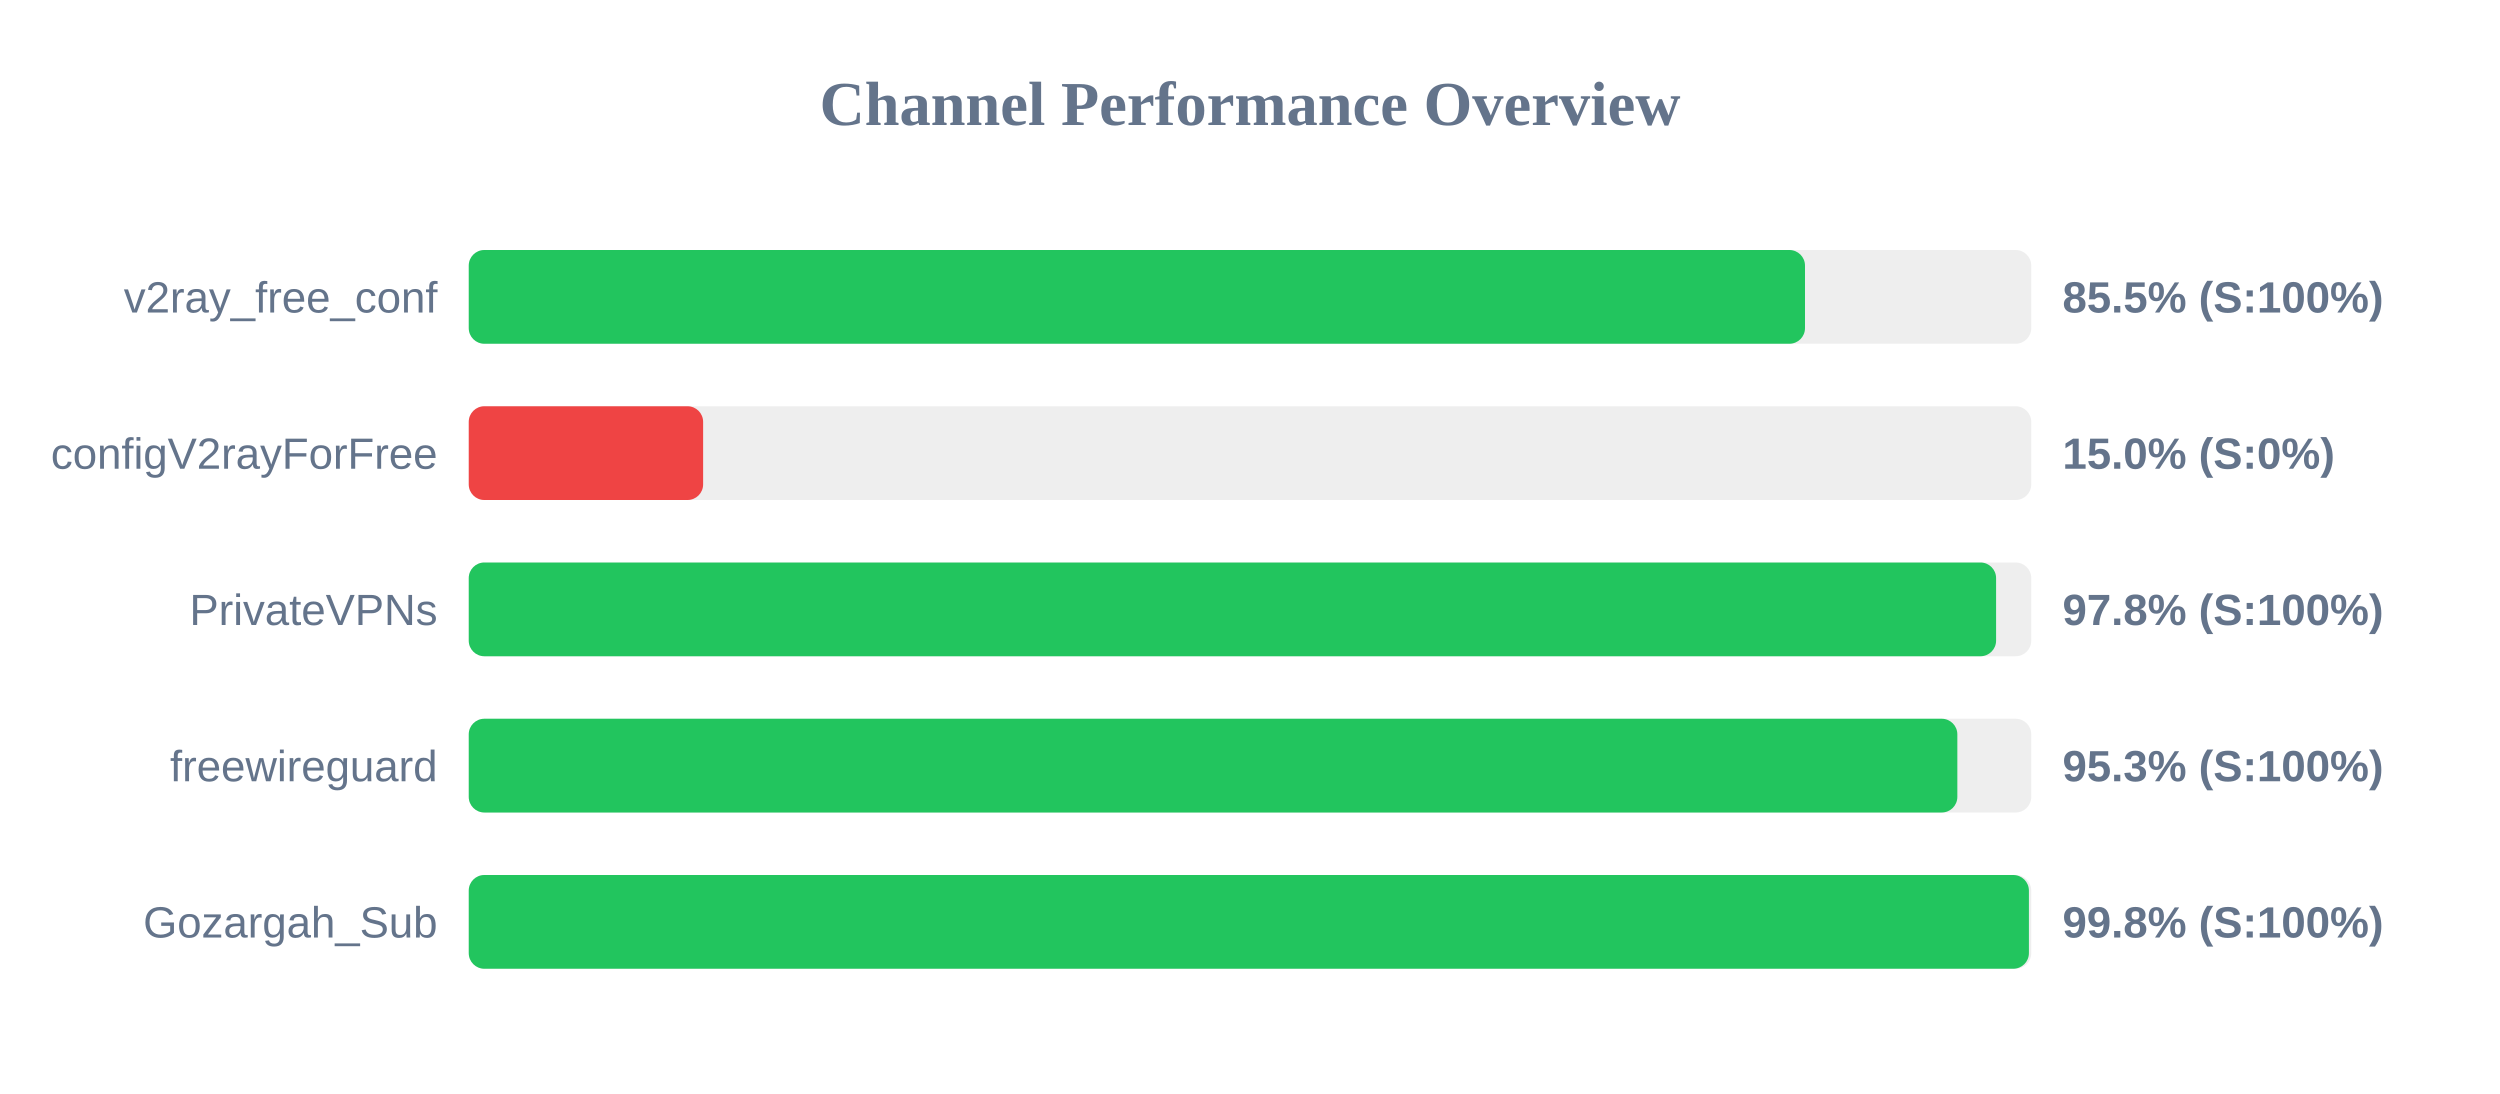
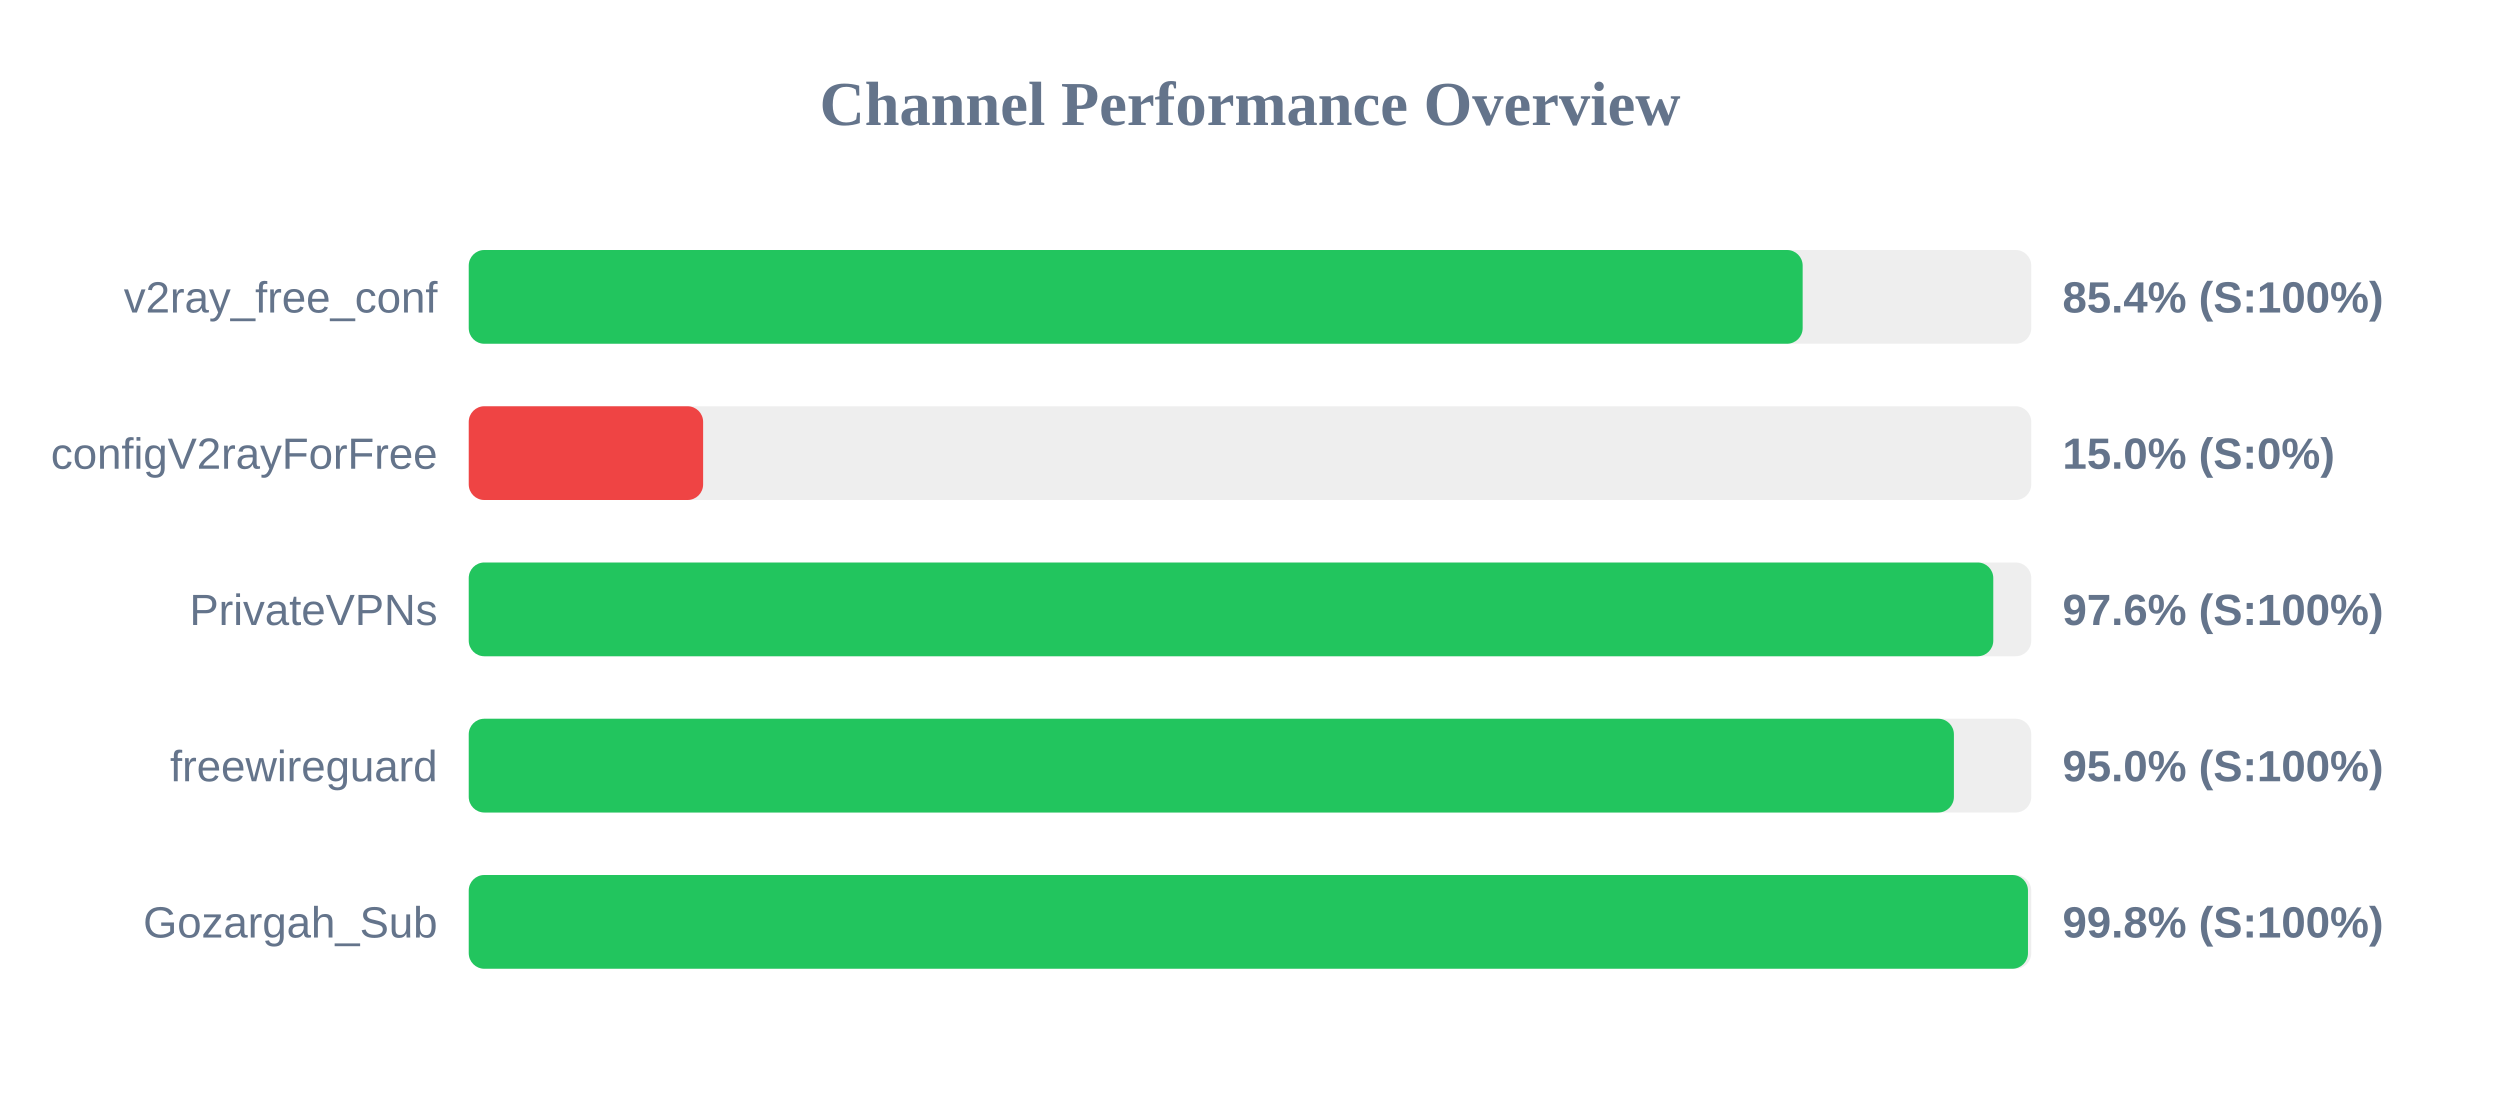
<svg xmlns="http://www.w3.org/2000/svg" width="800" height="350" version="1.1">
  <style>
        .row { font: 14px Arial; fill: #64748b; }
        .score { font: bold 14px Arial; fill: #64748b; }
    </style>
  <text x="400" y="40" text-anchor="middle" font-size="20px" font-weight="bold" fill="#64748b">Channel Performance Overview</text>
  <rect x="150" y="80" width="500" height="30" fill="#eee" rx="5" />
-   <rect x="150" y="80" width="427.6" height="30" fill="#22c55e" rx="5" />
+   <rect x="150" y="80" width="426.85" height="30" fill="#22c55e" rx="5" />
  <text x="140" y="100" text-anchor="end" class="row">v2ray_free_conf</text>
-   <text x="660" y="100" text-anchor="start" class="score">85.5% (S:100%)</text>
+   <text x="660" y="100" text-anchor="start" class="score">85.4% (S:100%)</text>
  <rect x="150" y="130" width="500" height="30" fill="#eee" rx="5" />
  <rect x="150" y="130" width="75.0" height="30" fill="#ef4444" rx="5" />
  <text x="140" y="150" text-anchor="end" class="row">configV2rayForFree</text>
  <text x="660" y="150" text-anchor="start" class="score">15.0% (S:0%)</text>
  <rect x="150" y="180" width="500" height="30" fill="#eee" rx="5" />
-   <rect x="150" y="180" width="488.75" height="30" fill="#22c55e" rx="5" />
+   <rect x="150" y="180" width="487.85" height="30" fill="#22c55e" rx="5" />
  <text x="140" y="200" text-anchor="end" class="row">PrivateVPNs</text>
-   <text x="660" y="200" text-anchor="start" class="score">97.8% (S:100%)</text>
+   <text x="660" y="200" text-anchor="start" class="score">97.6% (S:100%)</text>
  <rect x="150" y="230" width="500" height="30" fill="#eee" rx="5" />
-   <rect x="150" y="230" width="476.35" height="30" fill="#22c55e" rx="5" />
+   <rect x="150" y="230" width="475.25" height="30" fill="#22c55e" rx="5" />
  <text x="140" y="250" text-anchor="end" class="row">freewireguard</text>
-   <text x="660" y="250" text-anchor="start" class="score">95.3% (S:100%)</text>
+   <text x="660" y="250" text-anchor="start" class="score">95.0% (S:100%)</text>
  <rect x="150" y="280" width="500" height="30" fill="#eee" rx="5" />
-   <rect x="150" y="280" width="499.25" height="30" fill="#22c55e" rx="5" />
+   <rect x="150" y="280" width="498.95" height="30" fill="#22c55e" rx="5" />
  <text x="140" y="300" text-anchor="end" class="row">Gozargah_Sub</text>
  <text x="660" y="300" text-anchor="start" class="score">99.8% (S:100%)</text>
</svg>
